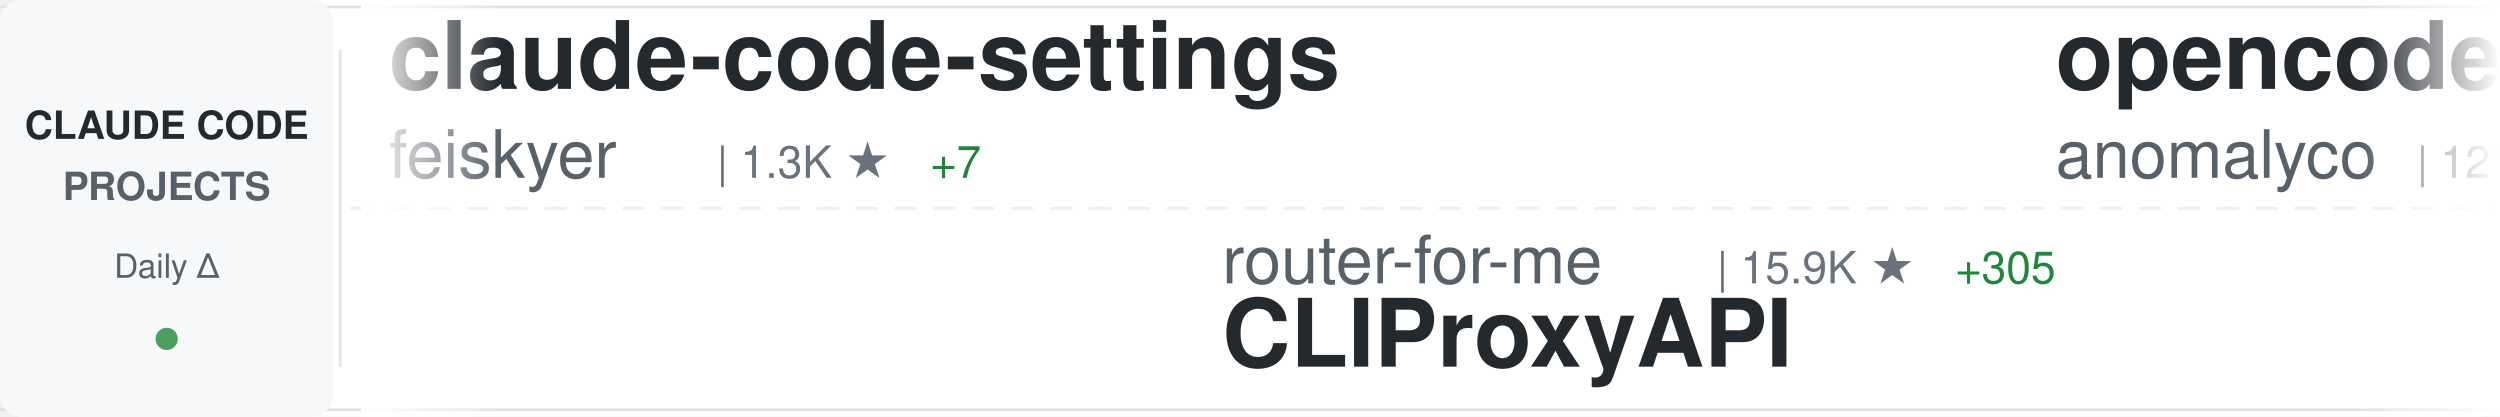
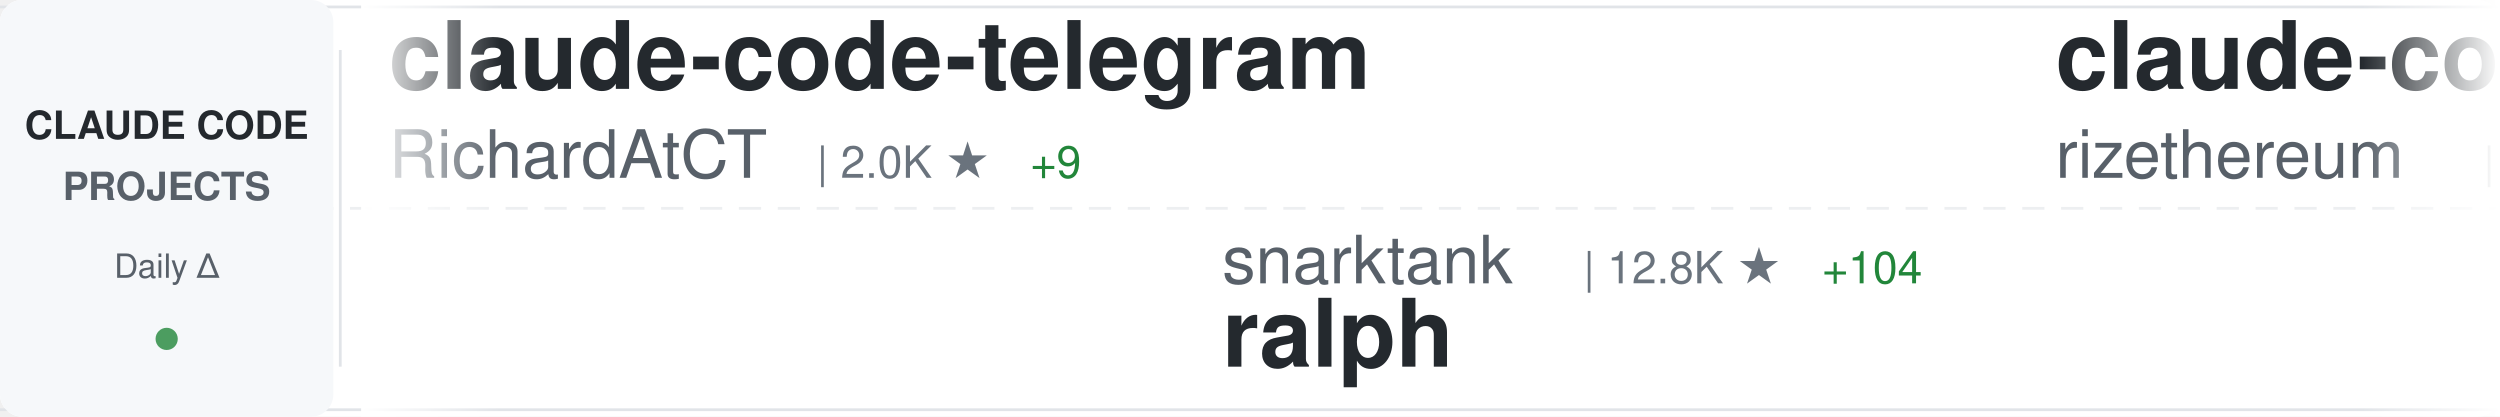
<svg xmlns="http://www.w3.org/2000/svg" width="900" height="150">
  <defs>
    <linearGradient id="awesomeLeftFade" x1="0%" y1="0%" x2="100%" y2="0%">
      <stop offset="0%" style="stop-color:#ffffff;stop-opacity:1" />
      <stop offset="100%" style="stop-color:#ffffff;stop-opacity:0" />
    </linearGradient>
    <linearGradient id="awesomeRightFade" x1="0%" y1="0%" x2="100%" y2="0%">
      <stop offset="0%" style="stop-color:#ffffff;stop-opacity:0" />
      <stop offset="100%" style="stop-color:#ffffff;stop-opacity:1" />
    </linearGradient>
  </defs>
  <rect width="900" height="150" fill="#ffffff" rx="8" />
  <rect x="0" y="2" width="900" height="1" fill="#e1e4e8" />
  <rect x="0" y="147" width="900" height="1" fill="#e1e4e8" />
  <line x1="0" y1="75" x2="900" y2="75" stroke="#e1e4e8" stroke-width="1" stroke-dasharray="8 6" opacity="0.6" />
  <rect x="0" y="0" width="120" height="150" fill="#f6f8fa" rx="8" />
  <text x="60" y="50" font-family="-apple-system, BlinkMacSystemFont, 'Segoe UI', Helvetica, Arial, sans-serif" font-size="14" font-weight="600" fill="#24292e" text-anchor="middle">CLAUDE CODE</text>
  <text x="60" y="72" font-family="-apple-system, BlinkMacSystemFont, 'Segoe UI', Helvetica, Arial, sans-serif" font-size="14" font-weight="600" fill="#586069" text-anchor="middle">PROJECTS</text>
  <text x="60" y="100" font-family="-apple-system, BlinkMacSystemFont, 'Segoe UI', Helvetica, Arial, sans-serif" font-size="12" font-weight="500" fill="#586069" text-anchor="middle">Daily Δ</text>
  <circle cx="60" cy="122" r="4" fill="#22863a" opacity="0.8" />
  <rect x="122" y="18" width="1" height="114" fill="#e1e4e8" />
  <clipPath id="awesomeTickerClip">
    <rect x="130" y="0" width="770" height="150" />
  </clipPath>
  <g clip-path="url(#awesomeTickerClip)">
    <g id="awesomeTickerItems">
      <animateTransform attributeName="transform" attributeType="XML" type="translate" from="0 0" to="-3000 0" dur="54s" repeatCount="indefinite" />
      <g transform="translate(0, 0)">
-         <text x="140" y="32" font-family="-apple-system, BlinkMacSystemFont, 'Segoe UI', Helvetica, Arial, sans-serif" font-size="34" font-weight="600" fill="#24292e">claude-code-settings</text>
-         <text x="140" y="64" font-family="-apple-system, BlinkMacSystemFont, 'Segoe UI', Helvetica, Arial, sans-serif" font-size="24" font-weight="400" fill="#586069">feiskyer</text>
-         <text x="258" y="64" font-family="-apple-system, BlinkMacSystemFont, 'Segoe UI', Helvetica, Arial, sans-serif" font-size="16" font-weight="500" fill="#6a737d">| 1.3K ★</text>
-         <text x="335" y="64" font-family="-apple-system, BlinkMacSystemFont, 'Segoe UI', Helvetica, Arial, sans-serif" font-size="16" font-weight="500" fill="#22863a"> +7</text>
+         <text x="140" y="32" font-family="-apple-system, BlinkMacSystemFont, 'Segoe UI', Helvetica, Arial, sans-serif" font-size="34" font-weight="600" fill="#24292e">claude-code-telegram</text>
+         <text x="140" y="64" font-family="-apple-system, BlinkMacSystemFont, 'Segoe UI', Helvetica, Arial, sans-serif" font-size="24" font-weight="400" fill="#586069">RichardAtCT</text>
+         <text x="294" y="64" font-family="-apple-system, BlinkMacSystemFont, 'Segoe UI', Helvetica, Arial, sans-serif" font-size="16" font-weight="500" fill="#6a737d">| 2.0K ★</text>
+         <text x="371" y="64" font-family="-apple-system, BlinkMacSystemFont, 'Segoe UI', Helvetica, Arial, sans-serif" font-size="16" font-weight="500" fill="#22863a"> +9</text>
      </g>
      <g transform="translate(300, 0)">
-         <text x="140" y="102" font-family="-apple-system, BlinkMacSystemFont, 'Segoe UI', Helvetica, Arial, sans-serif" font-size="24" font-weight="400" fill="#586069">router-for-me</text>
-         <text x="318" y="102" font-family="-apple-system, BlinkMacSystemFont, 'Segoe UI', Helvetica, Arial, sans-serif" font-size="16" font-weight="500" fill="#6a737d">| 15.9K ★</text>
-         <text x="404" y="102" font-family="-apple-system, BlinkMacSystemFont, 'Segoe UI', Helvetica, Arial, sans-serif" font-size="16" font-weight="500" fill="#22863a"> +305</text>
-         <text x="140" y="132" font-family="-apple-system, BlinkMacSystemFont, 'Segoe UI', Helvetica, Arial, sans-serif" font-size="34" font-weight="600" fill="#24292e">CLIProxyAPI</text>
+         <text x="140" y="102" font-family="-apple-system, BlinkMacSystemFont, 'Segoe UI', Helvetica, Arial, sans-serif" font-size="24" font-weight="400" fill="#586069">snarktank</text>
+         <text x="270" y="102" font-family="-apple-system, BlinkMacSystemFont, 'Segoe UI', Helvetica, Arial, sans-serif" font-size="16" font-weight="500" fill="#6a737d">| 12.8K ★</text>
+         <text x="356" y="102" font-family="-apple-system, BlinkMacSystemFont, 'Segoe UI', Helvetica, Arial, sans-serif" font-size="16" font-weight="500" fill="#22863a"> +104</text>
+         <text x="140" y="132" font-family="-apple-system, BlinkMacSystemFont, 'Segoe UI', Helvetica, Arial, sans-serif" font-size="34" font-weight="600" fill="#24292e">ralph</text>
      </g>
      <g transform="translate(600, 0)">
-         <text x="140" y="32" font-family="-apple-system, BlinkMacSystemFont, 'Segoe UI', Helvetica, Arial, sans-serif" font-size="34" font-weight="600" fill="#24292e">opencode</text>
-         <text x="140" y="64" font-family="-apple-system, BlinkMacSystemFont, 'Segoe UI', Helvetica, Arial, sans-serif" font-size="24" font-weight="400" fill="#586069">anomalyco</text>
-         <text x="270" y="64" font-family="-apple-system, BlinkMacSystemFont, 'Segoe UI', Helvetica, Arial, sans-serif" font-size="16" font-weight="500" fill="#6a737d">| 121.0K ★</text>
-         <text x="365" y="64" font-family="-apple-system, BlinkMacSystemFont, 'Segoe UI', Helvetica, Arial, sans-serif" font-size="16" font-weight="500" fill="#22863a"> +681</text>
+         <text x="140" y="32" font-family="-apple-system, BlinkMacSystemFont, 'Segoe UI', Helvetica, Arial, sans-serif" font-size="34" font-weight="600" fill="#24292e">claude-code-requirements...</text>
+         <text x="140" y="64" font-family="-apple-system, BlinkMacSystemFont, 'Segoe UI', Helvetica, Arial, sans-serif" font-size="24" font-weight="400" fill="#586069">rizethereum</text>
+         <text x="294" y="64" font-family="-apple-system, BlinkMacSystemFont, 'Segoe UI', Helvetica, Arial, sans-serif" font-size="16" font-weight="500" fill="#6a737d">| 1.8K ★</text>
+         <text x="371" y="64" font-family="-apple-system, BlinkMacSystemFont, 'Segoe UI', Helvetica, Arial, sans-serif" font-size="16" font-weight="500" fill="#22863a"> +1</text>
      </g>
      <g transform="translate(900, 0)">
-         <text x="140" y="102" font-family="-apple-system, BlinkMacSystemFont, 'Segoe UI', Helvetica, Arial, sans-serif" font-size="24" font-weight="400" fill="#586069">cixingguangming55555</text>
-         <text x="402" y="102" font-family="-apple-system, BlinkMacSystemFont, 'Segoe UI', Helvetica, Arial, sans-serif" font-size="16" font-weight="500" fill="#6a737d">| 2.5K ★</text>
-         <text x="140" y="132" font-family="-apple-system, BlinkMacSystemFont, 'Segoe UI', Helvetica, Arial, sans-serif" font-size="34" font-weight="600" fill="#24292e">wechat-bot</text>
+         <text x="140" y="102" font-family="-apple-system, BlinkMacSystemFont, 'Segoe UI', Helvetica, Arial, sans-serif" font-size="24" font-weight="400" fill="#586069">simonw</text>
+         <text x="234" y="102" font-family="-apple-system, BlinkMacSystemFont, 'Segoe UI', Helvetica, Arial, sans-serif" font-size="16" font-weight="500" fill="#6a737d">| 1.1K ★</text>
+         <text x="311" y="102" font-family="-apple-system, BlinkMacSystemFont, 'Segoe UI', Helvetica, Arial, sans-serif" font-size="16" font-weight="500" fill="#22863a"> +2</text>
+         <text x="140" y="132" font-family="-apple-system, BlinkMacSystemFont, 'Segoe UI', Helvetica, Arial, sans-serif" font-size="34" font-weight="600" fill="#24292e">claude-code-transcripts</text>
      </g>
      <g transform="translate(1200, 0)">
-         <text x="140" y="32" font-family="-apple-system, BlinkMacSystemFont, 'Segoe UI', Helvetica, Arial, sans-serif" font-size="34" font-weight="600" fill="#24292e">Claude-Code-Development-...</text>
-         <text x="140" y="64" font-family="-apple-system, BlinkMacSystemFont, 'Segoe UI', Helvetica, Arial, sans-serif" font-size="24" font-weight="400" fill="#586069">peterkrueck</text>
-         <text x="294" y="64" font-family="-apple-system, BlinkMacSystemFont, 'Segoe UI', Helvetica, Arial, sans-serif" font-size="16" font-weight="500" fill="#6a737d">| 1.3K ★</text>
+         <text x="140" y="32" font-family="-apple-system, BlinkMacSystemFont, 'Segoe UI', Helvetica, Arial, sans-serif" font-size="34" font-weight="600" fill="#24292e">openskills</text>
+         <text x="140" y="64" font-family="-apple-system, BlinkMacSystemFont, 'Segoe UI', Helvetica, Arial, sans-serif" font-size="24" font-weight="400" fill="#586069">numman-ali</text>
+         <text x="282" y="64" font-family="-apple-system, BlinkMacSystemFont, 'Segoe UI', Helvetica, Arial, sans-serif" font-size="16" font-weight="500" fill="#6a737d">| 9.0K ★</text>
+         <text x="359" y="64" font-family="-apple-system, BlinkMacSystemFont, 'Segoe UI', Helvetica, Arial, sans-serif" font-size="16" font-weight="500" fill="#22863a"> +23</text>
      </g>
      <g transform="translate(1500, 0)">
-         <text x="140" y="102" font-family="-apple-system, BlinkMacSystemFont, 'Segoe UI', Helvetica, Arial, sans-serif" font-size="24" font-weight="400" fill="#586069">OneRedOak</text>
-         <text x="270" y="102" font-family="-apple-system, BlinkMacSystemFont, 'Segoe UI', Helvetica, Arial, sans-serif" font-size="16" font-weight="500" fill="#6a737d">| 3.7K ★</text>
-         <text x="347" y="102" font-family="-apple-system, BlinkMacSystemFont, 'Segoe UI', Helvetica, Arial, sans-serif" font-size="16" font-weight="500" fill="#22863a"> +4</text>
-         <text x="140" y="132" font-family="-apple-system, BlinkMacSystemFont, 'Segoe UI', Helvetica, Arial, sans-serif" font-size="34" font-weight="600" fill="#24292e">claude-code-workflows</text>
+         <text x="140" y="102" font-family="-apple-system, BlinkMacSystemFont, 'Segoe UI', Helvetica, Arial, sans-serif" font-size="24" font-weight="400" fill="#586069">jarrodwatts</text>
+         <text x="294" y="102" font-family="-apple-system, BlinkMacSystemFont, 'Segoe UI', Helvetica, Arial, sans-serif" font-size="16" font-weight="500" fill="#6a737d">| 978 ★</text>
+         <text x="140" y="132" font-family="-apple-system, BlinkMacSystemFont, 'Segoe UI', Helvetica, Arial, sans-serif" font-size="34" font-weight="600" fill="#24292e">claude-code-config</text>
      </g>
      <g transform="translate(1800, 0)">
-         <text x="140" y="32" font-family="-apple-system, BlinkMacSystemFont, 'Segoe UI', Helvetica, Arial, sans-serif" font-size="34" font-weight="600" fill="#24292e">claude-code-security-rev...</text>
-         <text x="140" y="64" font-family="-apple-system, BlinkMacSystemFont, 'Segoe UI', Helvetica, Arial, sans-serif" font-size="24" font-weight="400" fill="#586069">anthropics</text>
-         <text x="282" y="64" font-family="-apple-system, BlinkMacSystemFont, 'Segoe UI', Helvetica, Arial, sans-serif" font-size="16" font-weight="500" fill="#6a737d">| 3.8K ★</text>
-         <text x="359" y="64" font-family="-apple-system, BlinkMacSystemFont, 'Segoe UI', Helvetica, Arial, sans-serif" font-size="16" font-weight="500" fill="#22863a"> +32</text>
+         <text x="140" y="32" font-family="-apple-system, BlinkMacSystemFont, 'Segoe UI', Helvetica, Arial, sans-serif" font-size="34" font-weight="600" fill="#24292e">claude-code-my-workflow</text>
+         <text x="140" y="64" font-family="-apple-system, BlinkMacSystemFont, 'Segoe UI', Helvetica, Arial, sans-serif" font-size="24" font-weight="400" fill="#586069">pedrohcgs</text>
+         <text x="270" y="64" font-family="-apple-system, BlinkMacSystemFont, 'Segoe UI', Helvetica, Arial, sans-serif" font-size="16" font-weight="500" fill="#6a737d">| 619 ★</text>
+         <text x="338" y="64" font-family="-apple-system, BlinkMacSystemFont, 'Segoe UI', Helvetica, Arial, sans-serif" font-size="16" font-weight="500" fill="#22863a"> +15</text>
      </g>
      <g transform="translate(2100, 0)">
-         <text x="140" y="102" font-family="-apple-system, BlinkMacSystemFont, 'Segoe UI', Helvetica, Arial, sans-serif" font-size="24" font-weight="400" fill="#586069">shanraisshan</text>
-         <text x="306" y="102" font-family="-apple-system, BlinkMacSystemFont, 'Segoe UI', Helvetica, Arial, sans-serif" font-size="16" font-weight="500" fill="#6a737d">| 13.9K ★</text>
-         <text x="392" y="102" font-family="-apple-system, BlinkMacSystemFont, 'Segoe UI', Helvetica, Arial, sans-serif" font-size="16" font-weight="500" fill="#22863a"> +554</text>
-         <text x="140" y="132" font-family="-apple-system, BlinkMacSystemFont, 'Segoe UI', Helvetica, Arial, sans-serif" font-size="34" font-weight="600" fill="#24292e">claude-code-best-practic...</text>
+         <text x="140" y="102" font-family="-apple-system, BlinkMacSystemFont, 'Segoe UI', Helvetica, Arial, sans-serif" font-size="24" font-weight="400" fill="#586069">Yeachan-Heo</text>
+         <text x="294" y="102" font-family="-apple-system, BlinkMacSystemFont, 'Segoe UI', Helvetica, Arial, sans-serif" font-size="16" font-weight="500" fill="#6a737d">| 9.6K ★</text>
+         <text x="371" y="102" font-family="-apple-system, BlinkMacSystemFont, 'Segoe UI', Helvetica, Arial, sans-serif" font-size="16" font-weight="500" fill="#22863a"> +145</text>
+         <text x="140" y="132" font-family="-apple-system, BlinkMacSystemFont, 'Segoe UI', Helvetica, Arial, sans-serif" font-size="34" font-weight="600" fill="#24292e">oh-my-claudecode</text>
      </g>
      <g transform="translate(2400, 0)">
-         <text x="140" y="32" font-family="-apple-system, BlinkMacSystemFont, 'Segoe UI', Helvetica, Arial, sans-serif" font-size="34" font-weight="600" fill="#24292e">claude-code</text>
-         <text x="140" y="64" font-family="-apple-system, BlinkMacSystemFont, 'Segoe UI', Helvetica, Arial, sans-serif" font-size="24" font-weight="400" fill="#586069">MadAppGang</text>
-         <text x="282" y="64" font-family="-apple-system, BlinkMacSystemFont, 'Segoe UI', Helvetica, Arial, sans-serif" font-size="16" font-weight="500" fill="#6a737d">| 243 ★</text>
+         <text x="140" y="32" font-family="-apple-system, BlinkMacSystemFont, 'Segoe UI', Helvetica, Arial, sans-serif" font-size="34" font-weight="600" fill="#24292e">notebooklm-skill</text>
+         <text x="140" y="64" font-family="-apple-system, BlinkMacSystemFont, 'Segoe UI', Helvetica, Arial, sans-serif" font-size="24" font-weight="400" fill="#586069">PleasePrompto</text>
+         <text x="318" y="64" font-family="-apple-system, BlinkMacSystemFont, 'Segoe UI', Helvetica, Arial, sans-serif" font-size="16" font-weight="500" fill="#6a737d">| 4.4K ★</text>
+         <text x="395" y="64" font-family="-apple-system, BlinkMacSystemFont, 'Segoe UI', Helvetica, Arial, sans-serif" font-size="16" font-weight="500" fill="#22863a"> +42</text>
      </g>
      <g transform="translate(2700, 0)">
-         <text x="140" y="102" font-family="-apple-system, BlinkMacSystemFont, 'Segoe UI', Helvetica, Arial, sans-serif" font-size="24" font-weight="400" fill="#586069">zebbern</text>
-         <text x="246" y="102" font-family="-apple-system, BlinkMacSystemFont, 'Segoe UI', Helvetica, Arial, sans-serif" font-size="16" font-weight="500" fill="#6a737d">| 3.6K ★</text>
-         <text x="323" y="102" font-family="-apple-system, BlinkMacSystemFont, 'Segoe UI', Helvetica, Arial, sans-serif" font-size="16" font-weight="500" fill="#22863a"> +14</text>
-         <text x="140" y="132" font-family="-apple-system, BlinkMacSystemFont, 'Segoe UI', Helvetica, Arial, sans-serif" font-size="34" font-weight="600" fill="#24292e">claude-code-guide</text>
+         <text x="140" y="102" font-family="-apple-system, BlinkMacSystemFont, 'Segoe UI', Helvetica, Arial, sans-serif" font-size="24" font-weight="400" fill="#586069">anthropics</text>
+         <text x="282" y="102" font-family="-apple-system, BlinkMacSystemFont, 'Segoe UI', Helvetica, Arial, sans-serif" font-size="16" font-weight="500" fill="#6a737d">| 5.4K ★</text>
+         <text x="359" y="102" font-family="-apple-system, BlinkMacSystemFont, 'Segoe UI', Helvetica, Arial, sans-serif" font-size="16" font-weight="500" fill="#22863a"> +38</text>
+         <text x="140" y="132" font-family="-apple-system, BlinkMacSystemFont, 'Segoe UI', Helvetica, Arial, sans-serif" font-size="34" font-weight="600" fill="#24292e">claude-agent-sdk-python</text>
      </g>
      <g transform="translate(3000, 0)">
-         <text x="140" y="32" font-family="-apple-system, BlinkMacSystemFont, 'Segoe UI', Helvetica, Arial, sans-serif" font-size="34" font-weight="600" fill="#24292e">claude-code-settings</text>
-         <text x="140" y="64" font-family="-apple-system, BlinkMacSystemFont, 'Segoe UI', Helvetica, Arial, sans-serif" font-size="24" font-weight="400" fill="#586069">feiskyer</text>
-         <text x="258" y="64" font-family="-apple-system, BlinkMacSystemFont, 'Segoe UI', Helvetica, Arial, sans-serif" font-size="16" font-weight="500" fill="#6a737d">| 1.3K ★</text>
-         <text x="335" y="64" font-family="-apple-system, BlinkMacSystemFont, 'Segoe UI', Helvetica, Arial, sans-serif" font-size="16" font-weight="500" fill="#22863a"> +7</text>
+         <text x="140" y="32" font-family="-apple-system, BlinkMacSystemFont, 'Segoe UI', Helvetica, Arial, sans-serif" font-size="34" font-weight="600" fill="#24292e">claude-code-telegram</text>
+         <text x="140" y="64" font-family="-apple-system, BlinkMacSystemFont, 'Segoe UI', Helvetica, Arial, sans-serif" font-size="24" font-weight="400" fill="#586069">RichardAtCT</text>
+         <text x="294" y="64" font-family="-apple-system, BlinkMacSystemFont, 'Segoe UI', Helvetica, Arial, sans-serif" font-size="16" font-weight="500" fill="#6a737d">| 2.0K ★</text>
+         <text x="371" y="64" font-family="-apple-system, BlinkMacSystemFont, 'Segoe UI', Helvetica, Arial, sans-serif" font-size="16" font-weight="500" fill="#22863a"> +9</text>
      </g>
      <g transform="translate(3300, 0)">
-         <text x="140" y="102" font-family="-apple-system, BlinkMacSystemFont, 'Segoe UI', Helvetica, Arial, sans-serif" font-size="24" font-weight="400" fill="#586069">router-for-me</text>
-         <text x="318" y="102" font-family="-apple-system, BlinkMacSystemFont, 'Segoe UI', Helvetica, Arial, sans-serif" font-size="16" font-weight="500" fill="#6a737d">| 15.9K ★</text>
-         <text x="404" y="102" font-family="-apple-system, BlinkMacSystemFont, 'Segoe UI', Helvetica, Arial, sans-serif" font-size="16" font-weight="500" fill="#22863a"> +305</text>
-         <text x="140" y="132" font-family="-apple-system, BlinkMacSystemFont, 'Segoe UI', Helvetica, Arial, sans-serif" font-size="34" font-weight="600" fill="#24292e">CLIProxyAPI</text>
+         <text x="140" y="102" font-family="-apple-system, BlinkMacSystemFont, 'Segoe UI', Helvetica, Arial, sans-serif" font-size="24" font-weight="400" fill="#586069">snarktank</text>
+         <text x="270" y="102" font-family="-apple-system, BlinkMacSystemFont, 'Segoe UI', Helvetica, Arial, sans-serif" font-size="16" font-weight="500" fill="#6a737d">| 12.8K ★</text>
+         <text x="356" y="102" font-family="-apple-system, BlinkMacSystemFont, 'Segoe UI', Helvetica, Arial, sans-serif" font-size="16" font-weight="500" fill="#22863a"> +104</text>
+         <text x="140" y="132" font-family="-apple-system, BlinkMacSystemFont, 'Segoe UI', Helvetica, Arial, sans-serif" font-size="34" font-weight="600" fill="#24292e">ralph</text>
      </g>
      <g transform="translate(3600, 0)">
-         <text x="140" y="32" font-family="-apple-system, BlinkMacSystemFont, 'Segoe UI', Helvetica, Arial, sans-serif" font-size="34" font-weight="600" fill="#24292e">opencode</text>
-         <text x="140" y="64" font-family="-apple-system, BlinkMacSystemFont, 'Segoe UI', Helvetica, Arial, sans-serif" font-size="24" font-weight="400" fill="#586069">anomalyco</text>
-         <text x="270" y="64" font-family="-apple-system, BlinkMacSystemFont, 'Segoe UI', Helvetica, Arial, sans-serif" font-size="16" font-weight="500" fill="#6a737d">| 121.0K ★</text>
-         <text x="365" y="64" font-family="-apple-system, BlinkMacSystemFont, 'Segoe UI', Helvetica, Arial, sans-serif" font-size="16" font-weight="500" fill="#22863a"> +681</text>
+         <text x="140" y="32" font-family="-apple-system, BlinkMacSystemFont, 'Segoe UI', Helvetica, Arial, sans-serif" font-size="34" font-weight="600" fill="#24292e">claude-code-requirements...</text>
+         <text x="140" y="64" font-family="-apple-system, BlinkMacSystemFont, 'Segoe UI', Helvetica, Arial, sans-serif" font-size="24" font-weight="400" fill="#586069">rizethereum</text>
+         <text x="294" y="64" font-family="-apple-system, BlinkMacSystemFont, 'Segoe UI', Helvetica, Arial, sans-serif" font-size="16" font-weight="500" fill="#6a737d">| 1.8K ★</text>
+         <text x="371" y="64" font-family="-apple-system, BlinkMacSystemFont, 'Segoe UI', Helvetica, Arial, sans-serif" font-size="16" font-weight="500" fill="#22863a"> +1</text>
      </g>
      <g transform="translate(3900, 0)">
-         <text x="140" y="102" font-family="-apple-system, BlinkMacSystemFont, 'Segoe UI', Helvetica, Arial, sans-serif" font-size="24" font-weight="400" fill="#586069">cixingguangming55555</text>
-         <text x="402" y="102" font-family="-apple-system, BlinkMacSystemFont, 'Segoe UI', Helvetica, Arial, sans-serif" font-size="16" font-weight="500" fill="#6a737d">| 2.5K ★</text>
-         <text x="140" y="132" font-family="-apple-system, BlinkMacSystemFont, 'Segoe UI', Helvetica, Arial, sans-serif" font-size="34" font-weight="600" fill="#24292e">wechat-bot</text>
+         <text x="140" y="102" font-family="-apple-system, BlinkMacSystemFont, 'Segoe UI', Helvetica, Arial, sans-serif" font-size="24" font-weight="400" fill="#586069">simonw</text>
+         <text x="234" y="102" font-family="-apple-system, BlinkMacSystemFont, 'Segoe UI', Helvetica, Arial, sans-serif" font-size="16" font-weight="500" fill="#6a737d">| 1.1K ★</text>
+         <text x="311" y="102" font-family="-apple-system, BlinkMacSystemFont, 'Segoe UI', Helvetica, Arial, sans-serif" font-size="16" font-weight="500" fill="#22863a"> +2</text>
+         <text x="140" y="132" font-family="-apple-system, BlinkMacSystemFont, 'Segoe UI', Helvetica, Arial, sans-serif" font-size="34" font-weight="600" fill="#24292e">claude-code-transcripts</text>
      </g>
    </g>
  </g>
  <rect x="130" y="0" width="50" height="150" fill="url(#awesomeLeftFade)" />
  <rect x="850" y="0" width="50" height="150" fill="url(#awesomeRightFade)" />
</svg>
